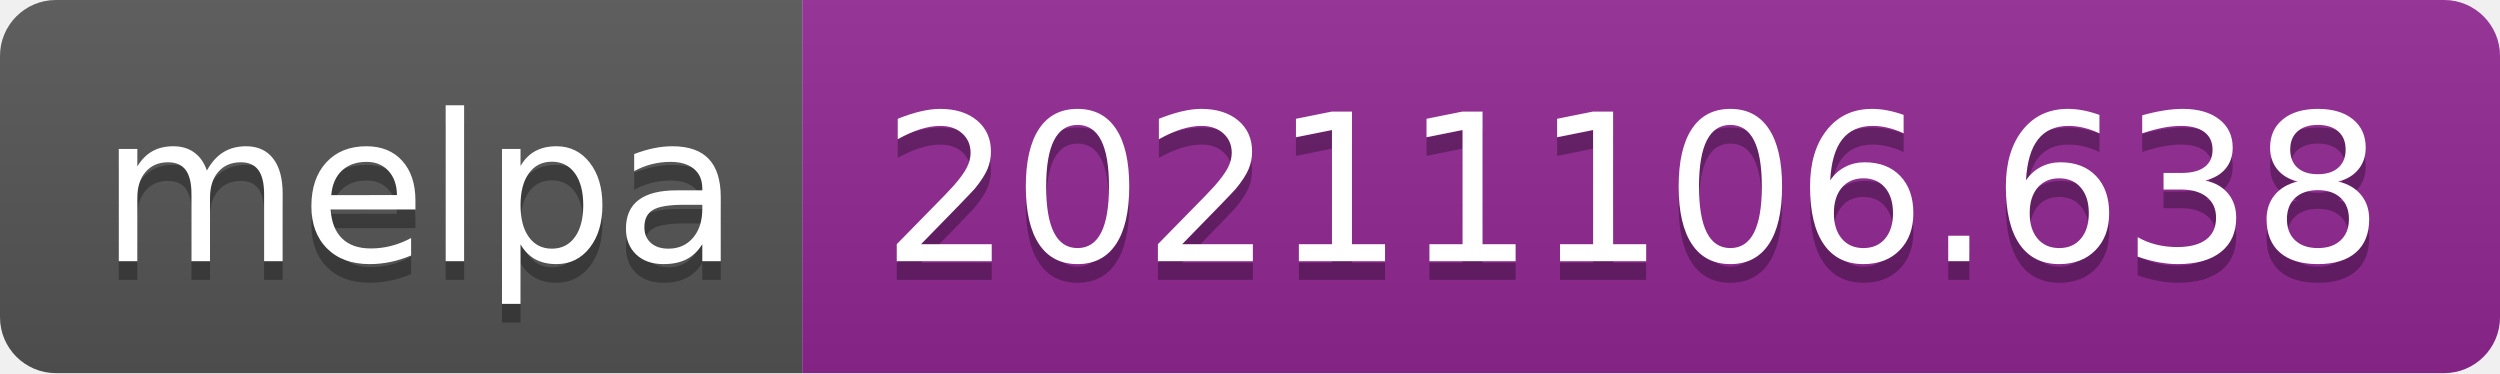
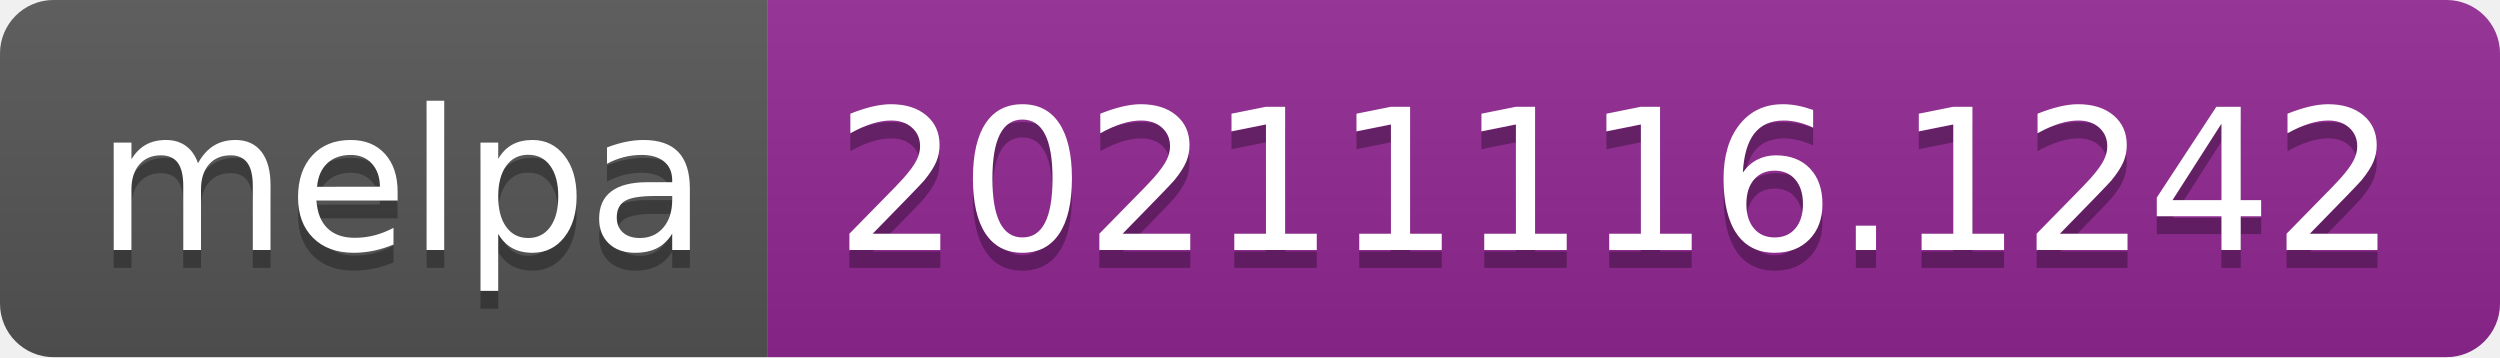
- <svg xmlns="http://www.w3.org/2000/svg" width="134" height="20" role="img" aria-label="melpa: 20211106.638">
+ <svg xmlns="http://www.w3.org/2000/svg" width="140" height="20" role="img" aria-label="melpa: 20211116.1242">
  <linearGradient id="s" x2="0" y2="100%">
    <stop offset="0" stop-color="#bbb" stop-opacity=".1" />
    <stop offset="1" stop-opacity=".1" />
  </linearGradient>
  <clipPath id="r">
-     <rect width="134" height="20" rx="3" fill="#fff" />
+     <rect width="140" height="20" rx="3" fill="#fff" />
  </clipPath>
  <g clip-path="url(#r)">
    <rect width="43" height="20" fill="#555" />
-     <rect x="43" width="91" height="20" fill="#922793" />
-     <rect width="134" height="20" fill="url(#s)" />
+     <rect x="43" width="97" height="20" fill="#922793" />
+     <rect width="140" height="20" fill="url(#s)" />
  </g>
  <g fill="#fff" text-anchor="middle" font-family="Verdana,Geneva,DejaVu Sans,sans-serif" text-rendering="geometricPrecision" font-size="110">
    <text aria-hidden="true" x="225" y="150" fill="#010101" fill-opacity=".3" transform="scale(.1)" textLength="330">melpa</text>
    <text x="225" y="140" transform="scale(.1)" fill="#fff" textLength="330">melpa</text>
-     <text aria-hidden="true" x="875" y="150" fill="#010101" fill-opacity=".3" transform="scale(.1)" textLength="810">20211106.638</text>
-     <text x="875" y="140" transform="scale(.1)" fill="#fff" textLength="810">20211106.638</text>
+     <text aria-hidden="true" x="905" y="150" fill="#010101" fill-opacity=".3" transform="scale(.1)" textLength="870">20211116.1242</text>
+     <text x="905" y="140" transform="scale(.1)" fill="#fff" textLength="870">20211116.1242</text>
  </g>
</svg>
